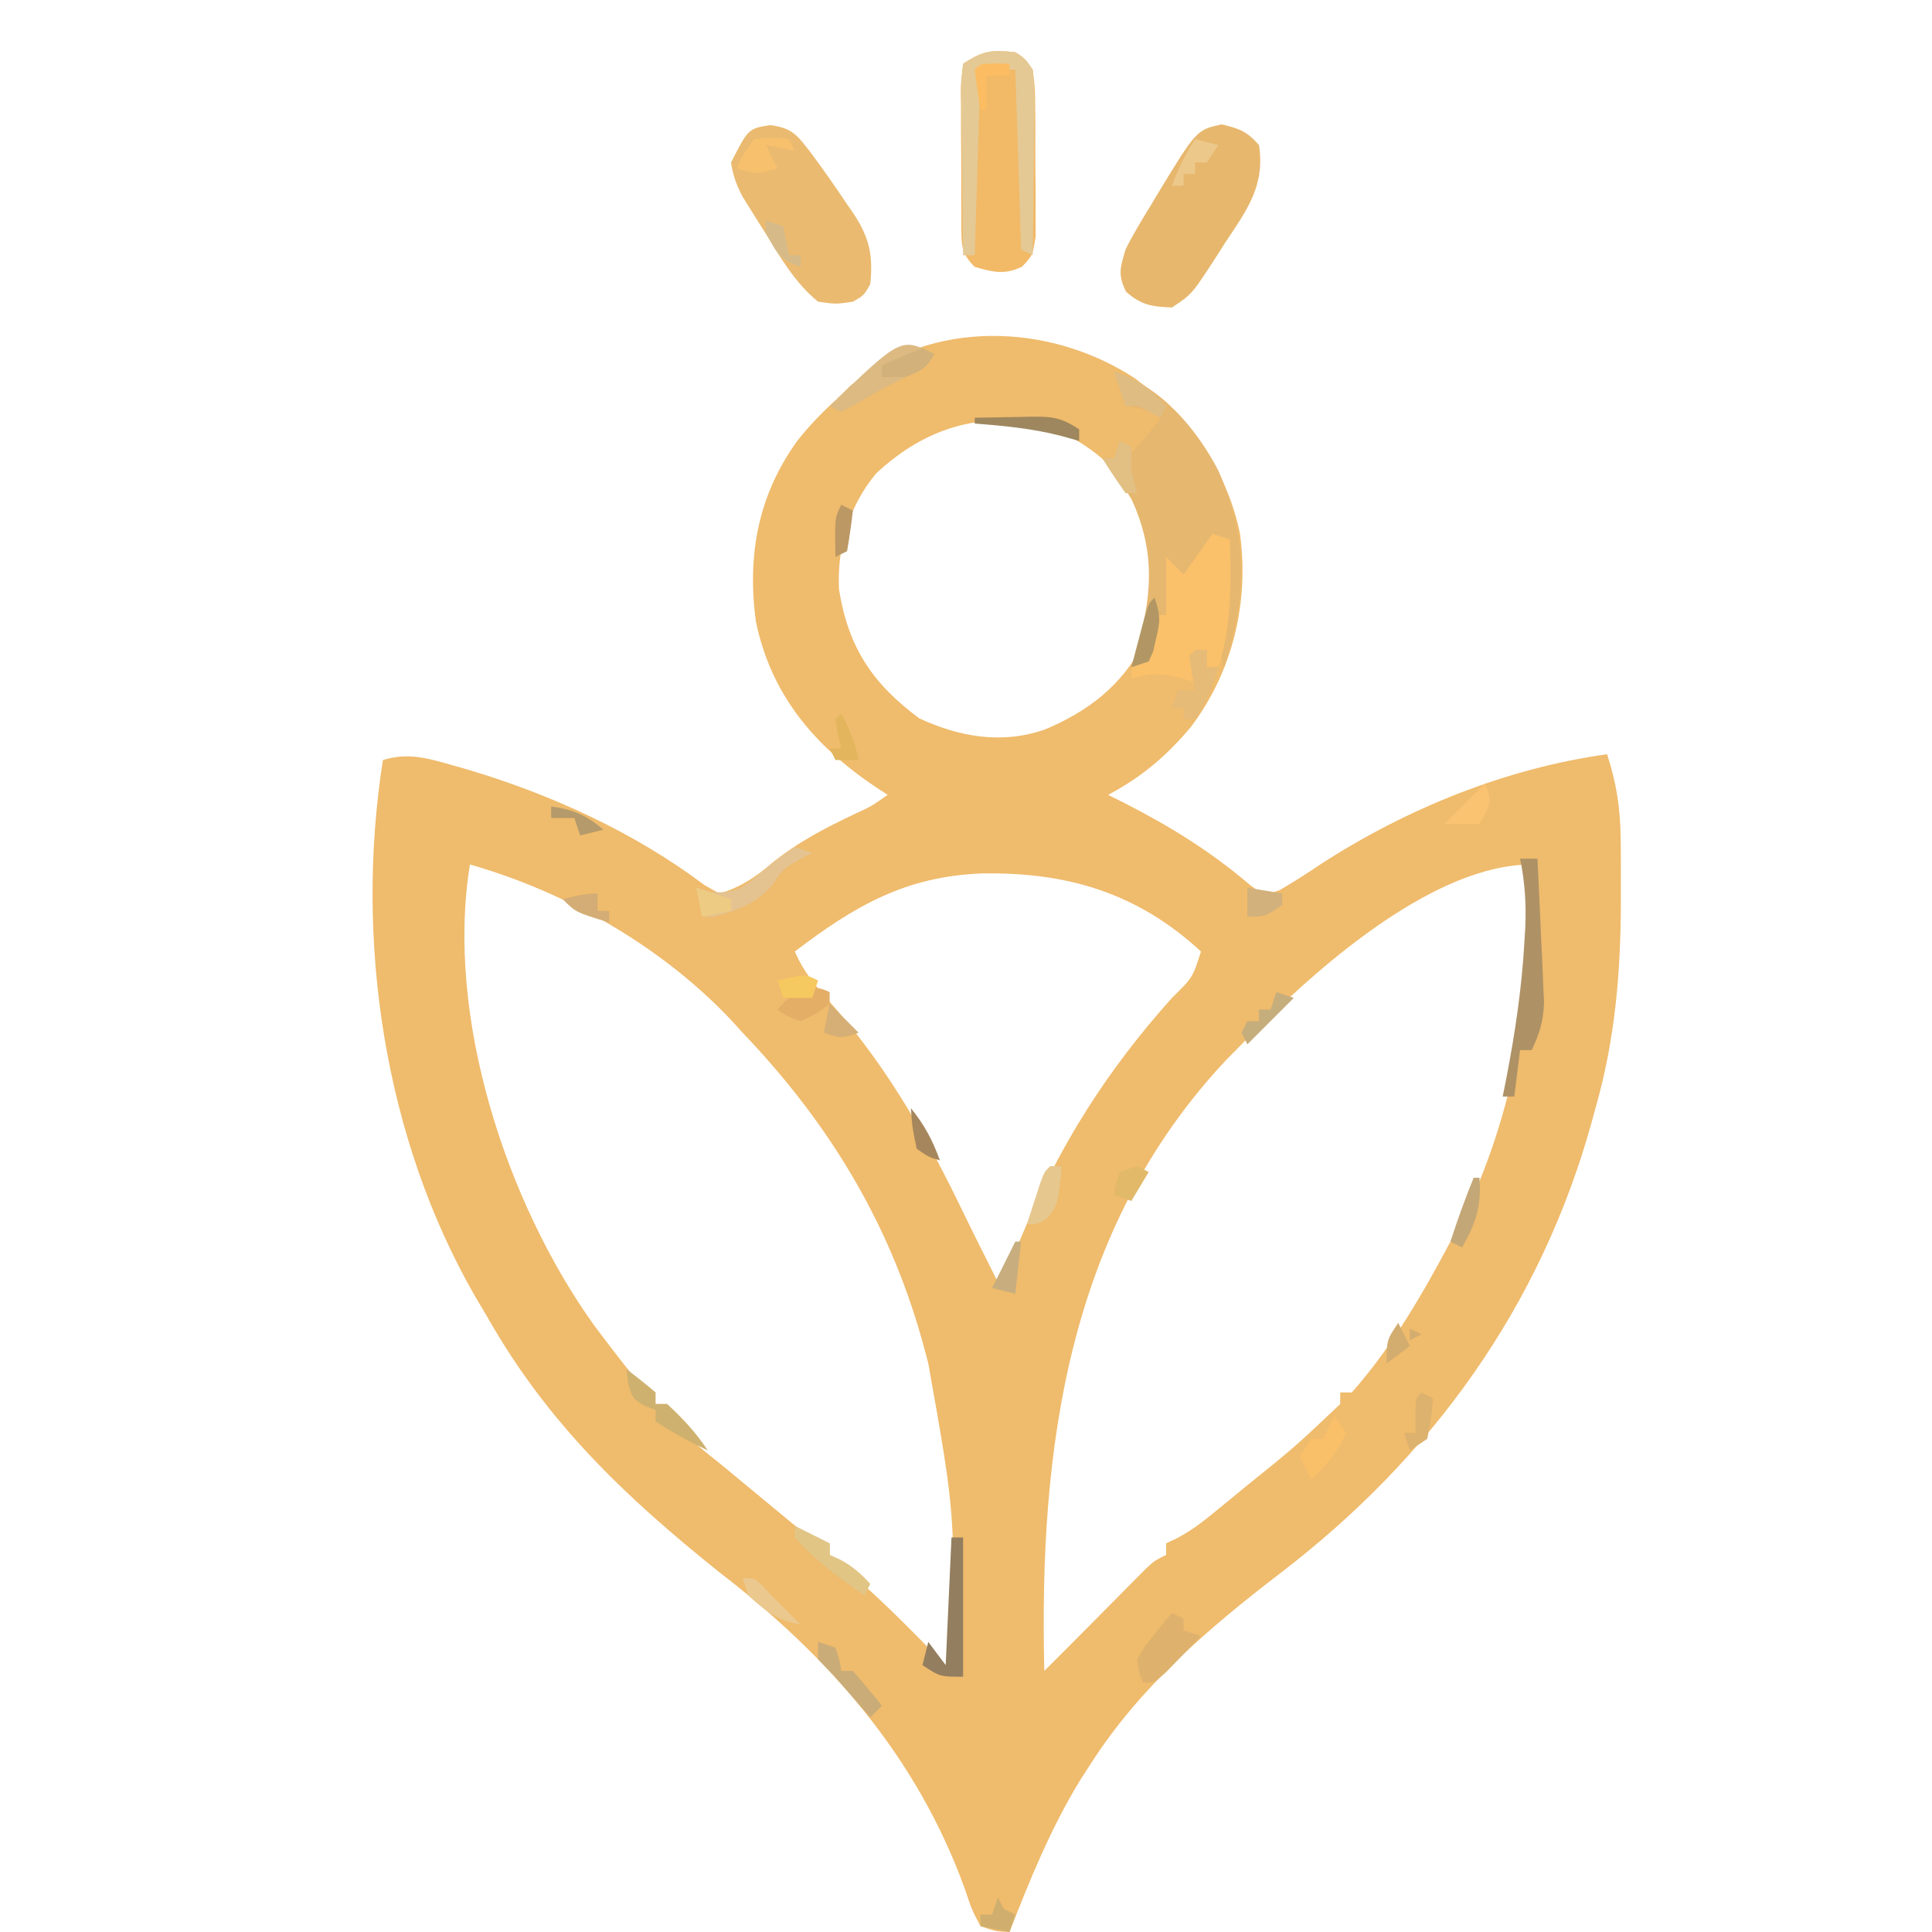
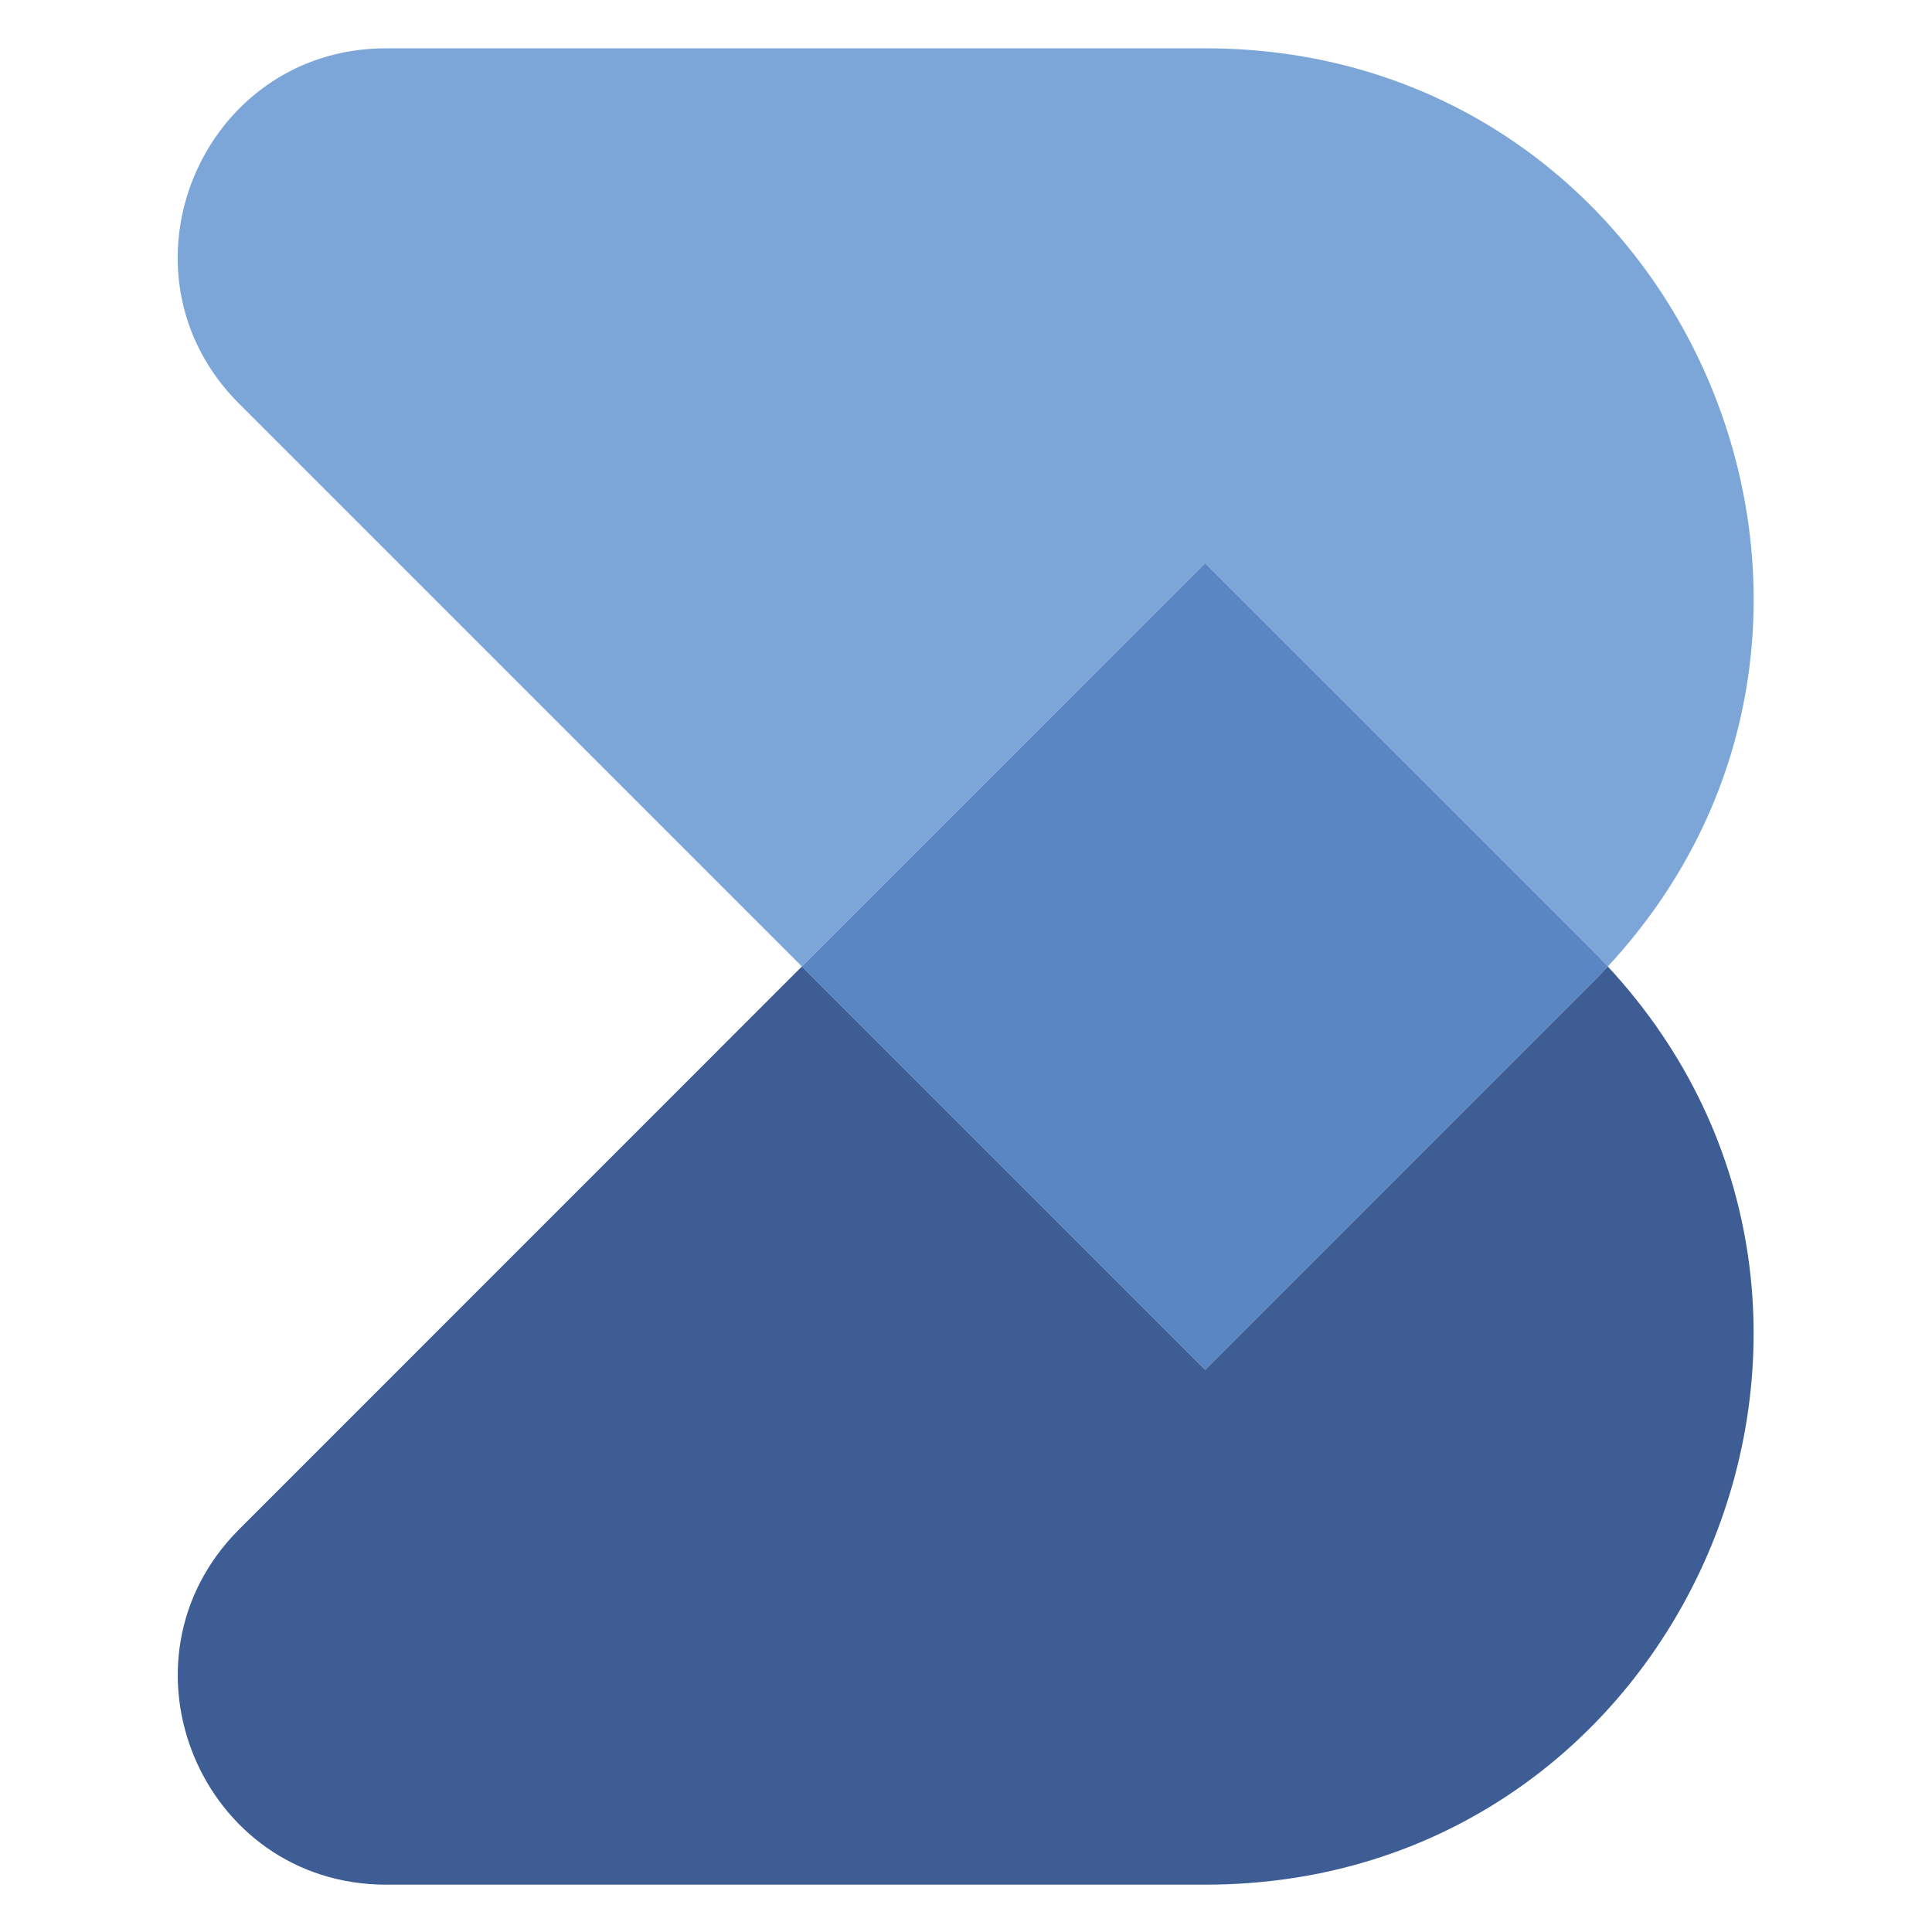
- <svg xmlns="http://www.w3.org/2000/svg" version="1.1" width="333" height="333">
-   <path d="M0 0 C9.212 6.917 15.718 15.302 18.102 26.738 C19.724 38.567 16.865 50.548 9.629 60.105 C5.431 65.093 1.145 68.739 -4.617 71.789 C-3.674 72.262 -2.73 72.735 -1.758 73.223 C6.135 77.265 13.045 81.528 19.797 87.297 C22.272 89.113 22.272 89.113 24.922 88.227 C27.393 86.783 29.771 85.281 32.133 83.664 C46.915 74.127 63.932 67.22 81.383 64.789 C82.978 69.736 83.656 73.961 83.719 79.207 C83.727 79.898 83.735 80.589 83.744 81.301 C83.763 83.526 83.763 85.751 83.758 87.977 C83.758 88.737 83.757 89.498 83.757 90.281 C83.723 102.521 82.758 113.97 79.383 125.789 C79.19 126.496 78.998 127.203 78.799 127.932 C69.976 159.982 51.163 185.995 24.941 206.031 C12.566 215.523 0.851 225.576 -7.617 238.789 C-8.193 239.682 -8.77 240.576 -9.363 241.496 C-14.492 249.845 -18.07 258.69 -21.617 267.789 C-23.945 267.699 -23.945 267.699 -26.617 266.789 C-28.102 263.973 -28.102 263.973 -29.367 260.227 C-37.604 237.544 -52.698 220.356 -71.617 205.789 C-87.866 192.79 -101.303 179.998 -111.617 161.789 C-112.619 160.099 -112.619 160.099 -113.641 158.375 C-129.427 131.054 -134.504 96.836 -129.617 65.789 C-125.234 64.439 -121.79 65.496 -117.492 66.727 C-116.702 66.95 -115.913 67.174 -115.099 67.405 C-100.669 71.687 -86.236 78.272 -74.18 87.352 C-73.334 87.826 -72.488 88.3 -71.617 88.789 C-67.939 87.708 -65.441 86.008 -62.555 83.539 C-58.089 79.944 -53.39 77.49 -48.219 75.051 C-45.477 73.794 -45.477 73.794 -42.617 71.789 C-43.596 71.153 -43.596 71.153 -44.594 70.504 C-55.157 63.415 -62.661 54.713 -65.336 41.906 C-66.857 30.458 -64.968 20.147 -58.156 10.719 C-56.138 8.188 -54.024 5.955 -51.617 3.789 C-50.349 2.552 -50.349 2.552 -49.055 1.289 C-34.973 -10.299 -14.749 -9.627 0 0 Z M-44.629 16.418 C-49.291 21.977 -51.398 29.242 -50.996 36.469 C-49.359 46.493 -45.195 52.641 -37.18 58.602 C-30.24 61.818 -22.921 63.097 -15.555 60.539 C-8.206 57.481 -2.115 52.907 1.426 45.652 C4.272 37.996 4.344 30.661 1.488 22.992 C-1.862 16.314 -6.954 11.932 -13.617 8.789 C-25.353 5.092 -35.951 8.25 -44.629 16.418 Z M-114.617 83.789 C-118.877 109.926 -108.411 141.94 -93.312 163.09 C-91.124 166.028 -88.898 168.922 -86.617 171.789 C-85.909 172.727 -85.202 173.666 -84.473 174.633 C-83.86 175.344 -83.248 176.056 -82.617 176.789 C-81.957 176.789 -81.297 176.789 -80.617 176.789 C-80.219 177.688 -80.219 177.688 -79.812 178.605 C-77.659 182.54 -74.04 184.966 -70.617 187.789 C-69.987 188.314 -69.358 188.838 -68.709 189.379 C-66.559 191.168 -64.402 192.949 -62.242 194.727 C-61.528 195.319 -60.814 195.911 -60.078 196.521 C-59.402 197.072 -58.727 197.624 -58.031 198.191 C-57.422 198.691 -56.813 199.192 -56.186 199.707 C-54.66 200.978 -54.66 200.978 -52.617 200.789 C-52.617 201.449 -52.617 202.109 -52.617 202.789 C-51.167 204.255 -51.167 204.255 -49.242 205.789 C-44.077 210.172 -39.366 214.964 -34.617 219.789 C-33.618 220.79 -32.618 221.79 -31.617 222.789 C-30.942 196.032 -30.942 196.032 -35.617 169.789 C-35.799 169.097 -35.981 168.404 -36.168 167.69 C-41.814 146.351 -52.417 128.687 -67.617 112.789 C-68.227 112.116 -68.837 111.443 -69.465 110.75 C-81.406 98.022 -97.884 88.57 -114.617 83.789 Z M21.727 111.406 C20.609 112.531 19.494 113.658 18.383 114.789 C17.506 115.679 16.63 116.568 15.727 117.484 C-11.666 146.659 -16.554 184.597 -15.617 222.789 C-12.783 219.958 -9.953 217.123 -7.137 214.273 C-5.901 213.029 -4.665 211.784 -3.43 210.539 C-2.801 209.902 -2.173 209.265 -1.525 208.609 C-0.923 208.004 -0.32 207.398 0.301 206.773 C0.845 206.224 1.389 205.675 1.95 205.108 C3.383 203.789 3.383 203.789 5.383 202.789 C5.383 202.129 5.383 201.469 5.383 200.789 C5.97 200.515 6.557 200.241 7.162 199.959 C9.315 198.825 11.038 197.6 12.922 196.066 C13.91 195.265 13.91 195.265 14.918 194.447 C15.608 193.879 16.297 193.311 17.008 192.727 C17.716 192.147 18.423 191.567 19.152 190.969 C27.56 184.197 27.56 184.197 35.383 176.789 C35.383 176.129 35.383 175.469 35.383 174.789 C36.043 174.789 36.703 174.789 37.383 174.789 C44.287 166.969 49.517 157.964 54.383 148.789 C54.918 147.809 55.453 146.83 56.004 145.82 C65.456 127.161 69.207 104.579 68.383 83.789 C51.9 83.789 32.677 100.626 21.727 111.406 Z M-58.617 98.789 C-56.986 102.686 -54.323 105.546 -51.555 108.664 C-42.271 119.421 -35.624 131.204 -29.494 143.971 C-28.23 146.591 -26.924 149.19 -25.617 151.789 C-24.951 153.122 -24.284 154.456 -23.617 155.789 C-21.852 153.142 -20.668 150.627 -19.462 147.7 C-13.059 132.264 -4.765 119.204 6.383 106.789 C9.964 103.267 9.964 103.267 11.383 98.789 C0.338 88.579 -11.858 85.067 -26.494 85.338 C-39.572 85.872 -48.304 90.922 -58.617 98.789 Z " fill="#EFBB6C" transform="translate(195.6172,65.21094)" />
-   <path d="M0 0 C1.66 1.07 1.66 1.07 3 3 C3.404 6.23 3.404 6.23 3.434 10.188 C3.439 10.886 3.444 11.585 3.449 12.305 C3.456 13.781 3.455 15.257 3.446 16.733 C3.438 18.992 3.466 21.249 3.498 23.508 C3.5 24.943 3.499 26.378 3.496 27.812 C3.498 29.118 3.5 30.424 3.502 31.77 C3 35 3 35 1.164 36.961 C-1.892 38.428 -3.795 37.906 -7 37 C-9.456 34.544 -9.255 33.148 -9.304 29.793 C-9.303 29.088 -9.302 28.383 -9.301 27.656 C-9.305 26.931 -9.309 26.206 -9.314 25.46 C-9.32 23.926 -9.32 22.393 -9.316 20.86 C-9.313 18.509 -9.336 16.159 -9.361 13.809 C-9.364 12.32 -9.364 10.832 -9.363 9.344 C-9.372 8.639 -9.382 7.933 -9.391 7.207 C-9.372 5.225 -9.372 5.225 -9 2 C-5.531 -0.313 -4.078 -0.425 0 0 Z " fill="#F2B967" transform="translate(175,9)" />
-   <path d="M0 0 C8.05 2.645 14.163 9.749 18 17.125 C23.171 28.856 22.885 38.835 19 51 C17.86 47.579 18.293 46.457 19 43 C19.067 40.563 19.085 38.125 19.062 35.688 C19.053 34.433 19.044 33.179 19.035 31.887 C19.024 30.934 19.012 29.981 19 29 C18.34 28.67 17.68 28.34 17 28 C15.134 31.588 13.575 35.278 12 39 C11.34 37.68 10.68 36.36 10 35 C9.67 37.31 9.34 39.62 9 42 C8.34 42 7.68 42 7 42 C7.062 43.392 7.062 43.392 7.125 44.812 C7 48 7 48 5 51 C4.34 51 3.68 51 3 51 C3.217 50.31 3.433 49.621 3.656 48.91 C6.52 39.246 7.339 31.34 3 22 C1.462 19.515 -0.187 17.303 -2 15 C-1.34 15 -0.68 15 0 15 C0.33 14.01 0.66 13.02 1 12 C1.66 12.33 2.32 12.66 3 13 C2.01 14.485 2.01 14.485 1 16 C3.648 13.422 5.944 11.084 8 8 C5.158 6.427 5.158 6.427 2 6 C1.34 4.02 0.68 2.04 0 0 Z " fill="#E6B76F" transform="translate(192,64)" />
-   <path d="M0 0 C2.998 0.692 4.399 1.223 6.438 3.562 C7.522 10.525 4.395 14.718 0.625 20.375 C-0.196 21.662 -0.196 21.662 -1.033 22.975 C-5.116 29.265 -5.116 29.265 -8.562 31.562 C-12.026 31.418 -13.901 31.16 -16.5 28.812 C-17.915 25.815 -17.499 24.743 -16.562 21.562 C-15.288 18.993 -13.816 16.565 -12.312 14.125 C-11.93 13.482 -11.547 12.84 -11.152 12.178 C-4.337 0.952 -4.337 0.952 0 0 Z " fill="#E7B76D" transform="translate(210.5625,21.4375)" />
-   <path d="M0 0 C3.868 0.521 4.618 1.712 6.948 4.684 C9.064 7.534 11.104 10.413 13.062 13.375 C13.673 14.248 13.673 14.248 14.295 15.139 C17.09 19.381 17.776 22.403 17.25 27.438 C16.125 29.375 16.125 29.375 14.25 30.438 C11.312 30.875 11.312 30.875 8.25 30.438 C4.238 27.156 1.751 22.796 -0.938 18.438 C-1.388 17.726 -1.839 17.014 -2.303 16.281 C-2.733 15.59 -3.163 14.899 -3.605 14.188 C-3.994 13.564 -4.382 12.94 -4.782 12.297 C-5.816 10.31 -6.429 8.655 -6.75 6.438 C-3.763 0.599 -3.763 0.599 0 0 Z " fill="#EABA70" transform="translate(132.75,21.5625)" />
-   <path d="M0 0 C0.99 0.33 1.98 0.66 3 1 C3.194 8.656 3.348 15.663 1 23 C0.34 23 -0.32 23 -1 23 C-1 22.01 -1 21.02 -1 20 C-1.66 20.66 -2.32 21.32 -3 22 C-2.681 24.108 -2.681 24.108 -2 26 C-3.578 25.474 -3.578 25.474 -5.188 24.938 C-8.795 24.05 -10.526 23.947 -14 25 C-14 24.34 -14 23.68 -14 23 C-13.526 22.587 -13.051 22.175 -12.562 21.75 C-10.413 19.342 -10.35 17.146 -10 14 C-9.34 14 -8.68 14 -8 14 C-8 10.7 -8 7.4 -8 4 C-7.01 4.99 -6.02 5.98 -5 7 C-3.35 4.69 -1.7 2.38 0 0 Z " fill="#FAC06A" transform="translate(209,92)" />
-   <path d="M0 0 C1.669 1.064 1.669 1.064 3 3 C3.262 5.517 3.35 7.781 3.293 10.293 C3.289 10.999 3.284 11.705 3.28 12.432 C3.263 14.685 3.226 16.936 3.188 19.188 C3.172 20.715 3.159 22.243 3.146 23.771 C3.113 27.515 3.062 31.257 3 35 C2.34 34.67 1.68 34.34 1 34 C0.67 23.77 0.34 13.54 0 3 C-1.98 3 -3.96 3 -6 3 C-6.33 13.56 -6.66 24.12 -7 35 C-7.66 35 -8.32 35 -9 35 C-9.074 30.337 -9.129 25.674 -9.165 21.011 C-9.18 19.424 -9.2 17.837 -9.226 16.25 C-9.263 13.971 -9.28 11.693 -9.293 9.414 C-9.308 8.703 -9.324 7.991 -9.34 7.258 C-9.341 5.256 -9.341 5.256 -9 2 C-5.531 -0.313 -4.078 -0.425 0 0 Z " fill="#E4C994" transform="translate(175,9)" />
-   <path d="M0 0 C0.99 0 1.98 0 3 0 C3.226 4.562 3.428 9.124 3.625 13.688 C3.689 14.981 3.754 16.275 3.82 17.607 C3.872 18.855 3.923 20.102 3.977 21.387 C4.029 22.534 4.081 23.68 4.135 24.862 C3.998 28.041 3.367 30.152 2 33 C1.34 33 0.68 33 0 33 C-0.33 35.64 -0.66 38.28 -1 41 C-1.66 41 -2.32 41 -3 41 C-2.795 39.982 -2.59 38.963 -2.379 37.914 C-0.861 30.063 0.299 22.302 0.75 14.312 C0.794 13.571 0.839 12.83 0.885 12.067 C1.079 7.898 0.849 4.086 0 0 Z " fill="#AE9266" transform="translate(262,148)" />
-   <path d="M0 0 C0.66 0 1.32 0 2 0 C2 7.92 2 15.84 2 24 C-2 24 -2 24 -5 22 C-4.67 20.68 -4.34 19.36 -4 18 C-3.01 19.32 -2.02 20.64 -1 22 C-0.67 14.74 -0.34 7.48 0 0 Z " fill="#937E5F" transform="translate(164,265)" />
-   <path d="M0 0 C0.66 0.33 1.32 0.66 2 1 C2 1.66 2 2.32 2 3 C2.99 3.33 3.98 3.66 5 4 C3.715 5.339 2.421 6.671 1.125 8 C0.406 8.742 -0.314 9.485 -1.055 10.25 C-3 12 -3 12 -5 12 C-5.684 10.266 -5.684 10.266 -6 8 C-4.785 5.859 -4.785 5.859 -3.062 3.75 C-2.497 3.044 -1.931 2.337 -1.348 1.609 C-0.903 1.078 -0.458 0.547 0 0 Z " fill="#DEB26D" transform="translate(202,278)" />
-   <path d="M0 0 C0.99 0.33 1.98 0.66 3 1 C2.257 1.392 1.515 1.784 0.75 2.188 C-2.108 3.839 -2.108 3.839 -3.812 6.5 C-6.712 9.814 -9.804 10.883 -14 12 C-14.66 12 -15.32 12 -16 12 C-16.33 10.35 -16.66 8.7 -17 7 C-16.127 7.247 -15.255 7.495 -14.355 7.75 C-9.942 8.079 -8.671 6.773 -5.312 4 C-2.488 1.688 -2.488 1.688 0 0 Z " fill="#E4C390" transform="translate(137,146)" />
-   <path d="M0 0 C-1.24 2.48 -2.149 2.718 -4.625 3.875 C-7.471 5.232 -10.18 6.676 -12.875 8.312 C-14.422 9.148 -14.422 9.148 -16 10 C-16.66 9.67 -17.32 9.34 -18 9 C-5.71 -2.855 -5.71 -2.855 0 0 Z " fill="#DCBA82" transform="translate(161,61)" />
-   <path d="M0 0 C1.707 1.281 3.374 2.618 5 4 C5 4.66 5 5.32 5 6 C5.66 6 6.32 6 7 6 C9.734 8.529 11.931 10.896 14 14 C10.886 12.501 7.878 10.918 5 9 C5 8.34 5 7.68 5 7 C4.361 6.773 3.721 6.546 3.062 6.312 C1 5 1 5 0.25 2.375 C0.168 1.591 0.085 0.807 0 0 Z " fill="#CFB16F" transform="translate(108,236)" />
-   <path d="M0 0 C0.66 0 1.32 0 2 0 C2 0.99 2 1.98 2 3 C2.66 3 3.32 3 4 3 C2.941 6.403 1.991 9.014 0 12 C-0.66 12 -1.32 12 -2 12 C-2 11.34 -2 10.68 -2 10 C-2.66 10 -3.32 10 -4 10 C-3.67 9.01 -3.34 8.02 -3 7 C-2.01 7 -1.02 7 0 7 C-0.186 6.031 -0.371 5.061 -0.562 4.062 C-0.707 3.052 -0.851 2.041 -1 1 C-0.67 0.67 -0.34 0.34 0 0 Z " fill="#E5BB77" transform="translate(206,112)" />
-   <path d="M0 0 C0.66 0.99 1.32 1.98 2 3 C0.557 6.366 -1.333 8.51 -4 11 C-4.66 9.68 -5.32 8.36 -6 7 C-5.34 6.01 -4.68 5.02 -4 4 C-3.34 4 -2.68 4 -2 4 C-1.34 2.68 -0.68 1.36 0 0 Z " fill="#F9BF69" transform="translate(230,244)" />
-   <path d="M0 0 C2 1 4 2 6 3 C6 3.66 6 4.32 6 5 C6.598 5.268 7.196 5.536 7.812 5.812 C9.972 6.985 11.358 8.194 13 10 C12.67 10.66 12.34 11.32 12 12 C7.583 8.969 3.589 6.024 0 2 C0 1.34 0 0.68 0 0 Z " fill="#E1C585" transform="translate(137,263)" />
-   <path d="M0 0 C0.99 0.33 1.98 0.66 3 1 C3.688 3.062 3.688 3.062 4 5 C4.66 5 5.32 5 6 5 C7.714 6.959 9.384 8.959 11 11 C10.34 11.66 9.68 12.32 9 13 C8.518 12.446 8.036 11.891 7.539 11.32 C6.907 10.596 6.276 9.871 5.625 9.125 C4.999 8.406 4.372 7.686 3.727 6.945 C2.526 5.592 1.279 4.279 0 3 C0 2.01 0 1.02 0 0 Z " fill="#CAAC78" transform="translate(141,283)" />
-   <path d="M0 0 C2.438 -0.054 4.874 -0.094 7.312 -0.125 C8.003 -0.142 8.693 -0.159 9.404 -0.176 C13.171 -0.212 14.784 -0.144 18 2 C18 2.66 18 3.32 18 4 C16.886 3.691 15.773 3.381 14.625 3.062 C9.795 1.842 4.957 1.386 0 1 C0 0.67 0 0.34 0 0 Z " fill="#9E875E" transform="translate(168,72)" />
-   <path d="M0 0 C3.188 -0.312 3.188 -0.312 6 0 C6.33 0.66 6.66 1.32 7 2 C5.35 1.67 3.7 1.34 2 1 C2.66 2.32 3.32 3.64 4 5 C0.99 5.934 0.133 6.044 -3 5 C-1.875 2.5 -1.875 2.5 0 0 Z " fill="#F7C06C" transform="translate(130,24)" />
-   <path d="M0 0 C0 0.66 0 1.32 0 2 C-2.25 3.75 -2.25 3.75 -5 5 C-7.312 4.188 -7.312 4.188 -9 3 C-6.382 -0.01 -3.867 -1.933 0 0 Z " fill="#E5AE67" transform="translate(143,171)" />
-   <path d="M0 0 C0.66 0.33 1.32 0.66 2 1 C1.688 4.375 1.688 4.375 1 8 C0.01 8.66 -0.98 9.32 -2 10 C-2.33 9.01 -2.66 8.02 -3 7 C-2.34 7 -1.68 7 -1 7 C-1.021 6.031 -1.041 5.061 -1.062 4.062 C-1 1 -1 1 0 0 Z " fill="#DDB26E" transform="translate(245,240)" />
-   <path d="M0 0 C0.66 0 1.32 0 2 0 C1.389 6.476 1.389 6.476 -0.438 8.938 C-2 10 -2 10 -4 10 C-3.524 8.52 -3.044 7.041 -2.562 5.562 C-2.296 4.739 -2.029 3.915 -1.754 3.066 C-1 1 -1 1 0 0 Z " fill="#E6C78E" transform="translate(181,201)" />
-   <path d="M0 0 C1.32 0.33 2.64 0.66 4 1 C3.01 2.485 3.01 2.485 2 4 C1.34 4 0.68 4 0 4 C0 4.66 0 5.32 0 6 C-0.66 6 -1.32 6 -2 6 C-2 6.66 -2 7.32 -2 8 C-2.66 8 -3.32 8 -4 8 C-2.875 5.028 -1.777 2.666 0 0 Z " fill="#EDC88B" transform="translate(206,24)" />
-   <path d="M0 0 C3.937 1.312 6.227 2.919 9 6 C8.67 6.66 8.34 7.32 8 8 C7.381 7.67 6.763 7.34 6.125 7 C4.09 5.858 4.09 5.858 2 6 C1.34 4.02 0.68 2.04 0 0 Z " fill="#DFBD82" transform="translate(192,64)" />
-   <path d="M0 0 C1.414 2.639 2.372 5.071 3 8 C1.68 8 0.36 8 -1 8 C-1.33 7.34 -1.66 6.68 -2 6 C-1.34 6 -0.68 6 0 6 C-0.278 4.793 -0.278 4.793 -0.562 3.562 C-0.707 2.717 -0.851 1.871 -1 1 C-0.67 0.67 -0.34 0.34 0 0 Z " fill="#E3B55C" transform="translate(145,123)" />
-   <path d="M0 0 C0.33 0 0.66 0 1 0 C1.348 4.877 0.417 7.771 -2 12 C-2.66 11.67 -3.32 11.34 -4 11 C-2.787 7.276 -1.491 3.622 0 0 Z " fill="#C3A777" transform="translate(254,203)" />
-   <path d="M0 0 C1.042 3.126 0.999 4.048 0.25 7.125 C0.01 8.181 0.01 8.181 -0.234 9.258 C-0.487 9.833 -0.74 10.408 -1 11 C-1.99 11.33 -2.98 11.66 -4 12 C-3.525 10.186 -3.045 8.374 -2.562 6.562 C-2.296 5.553 -2.029 4.544 -1.754 3.504 C-1 1 -1 1 0 0 Z " fill="#B29764" transform="translate(199,103)" />
-   <path d="M0 0 C1 3 1 3 0.062 5.188 C-0.463 6.085 -0.463 6.085 -1 7 C-2.98 7 -4.96 7 -7 7 C-4.667 4.667 -2.333 2.333 0 0 Z " fill="#FAC372" transform="translate(256,135)" />
-   <path d="M0 0 C0.33 0.66 0.66 1.32 1 2 C1.66 2.33 2.32 2.66 3 3 C2.67 3.99 2.34 4.98 2 6 C0.35 5.67 -1.3 5.34 -3 5 C-3 4.34 -3 3.68 -3 3 C-2.34 3 -1.68 3 -1 3 C-0.67 2.01 -0.34 1.02 0 0 Z " fill="#D0AF6E" transform="translate(172,327)" />
-   <path d="M0 0 C0.99 0.33 1.98 0.66 3 1 C0.36 3.64 -2.28 6.28 -5 9 C-5.33 8.34 -5.66 7.68 -6 7 C-5.67 6.34 -5.34 5.68 -5 5 C-4.34 5 -3.68 5 -3 5 C-3 4.34 -3 3.68 -3 3 C-2.34 3 -1.68 3 -1 3 C-0.67 2.01 -0.34 1.02 0 0 Z " fill="#C6AD7C" transform="translate(220,171)" />
-   <path d="M0 0 C0.66 0.33 1.32 0.66 2 1 C0.716 3.569 -0.366 3.947 -3 5 C-4.32 5 -5.64 5 -7 5 C-7 4.34 -7 3.68 -7 3 C-4.696 1.933 -2.36 0.936 0 0 Z " fill="#D2B17A" transform="translate(159,60)" />
-   <path d="M0 0 C2 0 2 0 3.312 1.188 C4.148 2.085 4.148 2.085 5 3 C5.887 3.887 6.774 4.774 7.688 5.688 C8.832 6.832 8.832 6.832 10 8 C6.121 7.425 3.852 5.621 1 3 C0.67 2.01 0.34 1.02 0 0 Z " fill="#EAC88E" transform="translate(128,272)" />
-   <path d="M0 0 C0.33 0 0.66 0 1 0 C0.67 2.97 0.34 5.94 0 9 C-1.32 8.67 -2.64 8.34 -4 8 C-2.667 5.333 -1.333 2.667 0 0 Z " fill="#C8AE7E" transform="translate(175,214)" />
-   <path d="M0 0 C0.66 0.33 1.32 0.66 2 1 C2 2.32 2 3.64 2 5 C2.298 6.342 2.622 7.679 3 9 C2.34 9 1.68 9 1 9 C-0.389 7.039 -1.726 5.038 -3 3 C-2.34 3 -1.68 3 -1 3 C-0.67 2.01 -0.34 1.02 0 0 Z " fill="#E2BF83" transform="translate(193,76)" />
-   <path d="M0 0 C0.66 1.32 1.32 2.64 2 4 C0.68 4.99 -0.64 5.98 -2 7 C-2 3 -2 3 0 0 Z M2 1 C2.99 1.495 2.99 1.495 4 2 C3.01 2.495 3.01 2.495 2 3 C2 2.34 2 1.68 2 1 Z " fill="#D3AC70" transform="translate(241,228)" />
-   <path d="M0 0 C0 0.99 0 1.98 0 3 C0.66 3 1.32 3 2 3 C2 3.66 2 4.32 2 5 C-3.75 3.25 -3.75 3.25 -6 1 C-3.924 0.447 -2.156 0 0 0 Z " fill="#D3AD75" transform="translate(103,154)" />
-   <path d="M0 0 C0.66 0.33 1.32 0.66 2 1 C0.515 3.475 0.515 3.475 -1 6 C-1.99 5.67 -2.98 5.34 -4 5 C-3.688 3.062 -3.688 3.062 -3 1 C-2.01 0.67 -1.02 0.34 0 0 Z " fill="#E2B969" transform="translate(196,201)" />
-   <path d="M0 0 C1.65 1.65 3.3 3.3 5 5 C2 6 2 6 -1 5 C-0.67 3.35 -0.34 1.7 0 0 Z " fill="#D5AF76" transform="translate(143,173)" />
-   <path d="M0 0 C-0.33 0.99 -0.66 1.98 -1 3 C-2.65 3 -4.3 3 -6 3 C-6.33 2.01 -6.66 1.02 -7 0 C-2.25 -1.125 -2.25 -1.125 0 0 Z " fill="#F6C860" transform="translate(141,169)" />
-   <path d="M0 0 C1.98 0.66 3.96 1.32 6 2 C6 2.66 6 3.32 6 4 C4.35 4.33 2.7 4.66 1 5 C0.67 3.35 0.34 1.7 0 0 Z " fill="#EECB82" transform="translate(120,153)" />
-   <path d="M0 0 C0.66 0.33 1.32 0.66 2 1 C1.744 3.343 1.407 5.678 1 8 C0.01 8.495 0.01 8.495 -1 9 C-1.125 2.25 -1.125 2.25 0 0 Z " fill="#BC9865" transform="translate(145,87)" />
-   <path d="M0 0 C2.325 2.853 3.751 5.541 5 9 C3.062 8.438 3.062 8.438 1 7 C0.25 3.375 0.25 3.375 0 0 Z " fill="#A6875D" transform="translate(157,191)" />
-   <path d="M0 0 C2.97 0.495 2.97 0.495 6 1 C6 1.66 6 2.32 6 3 C3 5 3 5 0 5 C0 3.35 0 1.7 0 0 Z " fill="#D2B17C" transform="translate(215,153)" />
-   <path d="M0 0 C3.821 0.531 6.062 1.497 9 4 C7.68 4.33 6.36 4.66 5 5 C4.67 4.01 4.34 3.02 4 2 C2.68 2 1.36 2 0 2 C0 1.34 0 0.68 0 0 Z " fill="#B59A6B" transform="translate(95,139)" />
-   <path d="M0 0 C0.99 0.33 1.98 0.66 3 1 C3.33 2.65 3.66 4.3 4 6 C4.66 6 5.32 6 6 6 C6 6.66 6 7.32 6 8 C2.246 6.749 1.759 5.435 0 2 C0 1.34 0 0.68 0 0 Z " fill="#D6BB88" transform="translate(132,38)" />
-   <path d="M0 0 C1.207 0.031 1.207 0.031 2.438 0.062 C2.438 0.723 2.438 1.383 2.438 2.062 C1.117 2.062 -0.203 2.062 -1.562 2.062 C-1.562 4.043 -1.562 6.022 -1.562 8.062 C-1.893 8.062 -2.223 8.062 -2.562 8.062 C-2.943 5.736 -3.275 3.402 -3.562 1.062 C-2.562 0.062 -2.562 0.062 0 0 Z " fill="#FCBC61" transform="translate(171.5625,10.9375)" />
-   <path d="" fill="#000000" transform="translate(0,0)" />
-   <path d="" fill="#000000" transform="translate(0,0)" />
-   <path d="" fill="#000000" transform="translate(0,0)" />
-   <path d="" fill="#000000" transform="translate(0,0)" />
-   <path d="" fill="#000000" transform="translate(0,0)" />
-   <path d="" fill="#000000" transform="translate(0,0)" />
-   <path d="" fill="#000000" transform="translate(0,0)" />
-   <path d="" fill="#000000" transform="translate(0,0)" />
-   <path d="" fill="#000000" transform="translate(0,0)" />
-   <path d="" fill="#000000" transform="translate(0,0)" />
-   <path d="" fill="#000000" transform="translate(0,0)" />
-   <path d="" fill="#000000" transform="translate(0,0)" />
-   <path d="" fill="#000000" transform="translate(0,0)" />
-   <path d="" fill="#000000" transform="translate(0,0)" />
-   <path d="" fill="#000000" transform="translate(0,0)" />
-   <path d="" fill="#000000" transform="translate(0,0)" />
-   <path d="" fill="#000000" transform="translate(0,0)" />
-   <path d="" fill="#000000" transform="translate(0,0)" />
-   <path d="" fill="#000000" transform="translate(0,0)" />
-   <path d="" fill="#000000" transform="translate(0,0)" />
-   <path d="" fill="#000000" transform="translate(0,0)" />
-   <path d="" fill="#000000" transform="translate(0,0)" />
-   <path d="" fill="#000000" transform="translate(0,0)" />
-   <path d="" fill="#000000" transform="translate(0,0)" />
-   <path d="" fill="#000000" transform="translate(0,0)" />
-   <path d="" fill="#000000" transform="translate(0,0)" />
-   <path d="" fill="#000000" transform="translate(0,0)" />
-   <path d="" fill="#000000" transform="translate(0,0)" />
-   <path d="" fill="#000000" transform="translate(0,0)" />
-   <path d="" fill="#000000" transform="translate(0,0)" />
-   <path d="" fill="#000000" transform="translate(0,0)" />
-   <path d="" fill="#000000" transform="translate(0,0)" />
-   <path d="" fill="#000000" transform="translate(0,0)" />
-   <path d="" fill="#000000" transform="translate(0,0)" />
-   <path d="" fill="#000000" transform="translate(0,0)" />
-   <path d="" fill="#000000" transform="translate(0,0)" />
-   <path d="" fill="#000000" transform="translate(0,0)" />
-   <path d="" fill="#000000" transform="translate(0,0)" />
-   <path d="" fill="#000000" transform="translate(0,0)" />
-   <path d="" fill="#000000" transform="translate(0,0)" />
-   <path d="" fill="#000000" transform="translate(0,0)" />
-   <path d="" fill="#000000" transform="translate(0,0)" />
-   <path d="" fill="#000000" transform="translate(0,0)" />
-   <path d="" fill="#000000" transform="translate(0,0)" />
-   <path d="" fill="#000000" transform="translate(0,0)" />
-   <path d="" fill="#000000" transform="translate(0,0)" />
-   <path d="" fill="#000000" transform="translate(0,0)" />
-   <path d="" fill="#000000" transform="translate(0,0)" />
-   <path d="" fill="#000000" transform="translate(0,0)" />
-   <path d="" fill="#000000" transform="translate(0,0)" />
-   <path d="" fill="#000000" transform="translate(0,0)" />
-   <path d="" fill="#000000" transform="translate(0,0)" />
-   <path d="" fill="#000000" transform="translate(0,0)" />
-   <path d="" fill="#000000" transform="translate(0,0)" />
-   <path d="" fill="#000000" transform="translate(0,0)" />
-   <path d="" fill="#000000" transform="translate(0,0)" />
-   <path d="" fill="#000000" transform="translate(0,0)" />
-   <path d="" fill="#000000" transform="translate(0,0)" />
-   <path d="" fill="#000000" transform="translate(0,0)" />
-   <path d="" fill="#000000" transform="translate(0,0)" />
-   <path d="" fill="#000000" transform="translate(0,0)" />
-   <path d="" fill="#000000" transform="translate(0,0)" />
-   <path d="" fill="#000000" transform="translate(0,0)" />
-   <path d="" fill="#000000" transform="translate(0,0)" />
-   <path d="" fill="#000000" transform="translate(0,0)" />
-   <path d="" fill="#000000" transform="translate(0,0)" />
-   <path d="" fill="#000000" transform="translate(0,0)" />
-   <path d="" fill="#000000" transform="translate(0,0)" />
-   <path d="" fill="#000000" transform="translate(0,0)" />
-   <path d="" fill="#000000" transform="translate(0,0)" />
-   <path d="" fill="#000000" transform="translate(0,0)" />
-   <path d="" fill="#000000" transform="translate(0,0)" />
-   <path d="" fill="#000000" transform="translate(0,0)" />
-   <path d="" fill="#000000" transform="translate(0,0)" />
-   <path d="" fill="#000000" transform="translate(0,0)" />
-   <path d="" fill="#000000" transform="translate(0,0)" />
-   <path d="" fill="#000000" transform="translate(0,0)" />
-   <path d="" fill="#000000" transform="translate(0,0)" />
-   <path d="" fill="#000000" transform="translate(0,0)" />
-   <path d="" fill="#000000" transform="translate(0,0)" />
-   <path d="" fill="#000000" transform="translate(0,0)" />
-   <path d="" fill="#000000" transform="translate(0,0)" />
-   <path d="" fill="#000000" transform="translate(0,0)" />
-   <path d="" fill="#000000" transform="translate(0,0)" />
-   <path d="" fill="#000000" transform="translate(0,0)" />
-   <path d="" fill="#000000" transform="translate(0,0)" />
-   <path d="" fill="#000000" transform="translate(0,0)" />
-   <path d="" fill="#000000" transform="translate(0,0)" />
-   <path d="" fill="#000000" transform="translate(0,0)" />
-   <path d="" fill="#000000" transform="translate(0,0)" />
-   <path d="" fill="#000000" transform="translate(0,0)" />
-   <path d="" fill="#000000" transform="translate(0,0)" />
-   <path d="" fill="#000000" transform="translate(0,0)" />
-   <path d="" fill="#000000" transform="translate(0,0)" />
-   <path d="" fill="#000000" transform="translate(0,0)" />
-   <path d="" fill="#000000" transform="translate(0,0)" />
-   <path d="" fill="#000000" transform="translate(0,0)" />
-   <path d="" fill="#000000" transform="translate(0,0)" />
-   <path d="" fill="#000000" transform="translate(0,0)" />
-   <path d="" fill="#000000" transform="translate(0,0)" />
-   <path d="" fill="#000000" transform="translate(0,0)" />
-   <path d="" fill="#000000" transform="translate(0,0)" />
-   <path d="" fill="#000000" transform="translate(0,0)" />
-   <path d="" fill="#000000" transform="translate(0,0)" />
-   <path d="" fill="#000000" transform="translate(0,0)" />
-   <path d="" fill="#000000" transform="translate(0,0)" />
-   <path d="" fill="#000000" transform="translate(0,0)" />
-   <path d="" fill="#000000" transform="translate(0,0)" />
-   <path d="" fill="#000000" transform="translate(0,0)" />
-   <path d="" fill="#000000" transform="translate(0,0)" />
-   <path d="" fill="#000000" transform="translate(0,0)" />
-   <path d="" fill="#000000" transform="translate(0,0)" />
-   <path d="" fill="#000000" transform="translate(0,0)" />
-   <path d="" fill="#000000" transform="translate(0,0)" />
-   <path d="" fill="#000000" transform="translate(0,0)" />
-   <path d="" fill="#000000" transform="translate(0,0)" />
-   <path d="" fill="#000000" transform="translate(0,0)" />
-   <path d="" fill="#000000" transform="translate(0,0)" />
-   <path d="" fill="#000000" transform="translate(0,0)" />
-   <path d="" fill="#000000" transform="translate(0,0)" />
-   <path d="" fill="#000000" transform="translate(0,0)" />
-   <path d="" fill="#000000" transform="translate(0,0)" />
-   <path d="" fill="#000000" transform="translate(0,0)" />
-   <path d="" fill="#000000" transform="translate(0,0)" />
-   <path d="" fill="#000000" transform="translate(0,0)" />
-   <path d="" fill="#000000" transform="translate(0,0)" />
-   <path d="" fill="#000000" transform="translate(0,0)" />
-   <path d="" fill="#000000" transform="translate(0,0)" />
-   <path d="" fill="#000000" transform="translate(0,0)" />
-   <path d="" fill="#000000" transform="translate(0,0)" />
-   <path d="" fill="#000000" transform="translate(0,0)" />
-   <path d="" fill="#000000" transform="translate(0,0)" />
-   <path d="" fill="#000000" transform="translate(0,0)" />
-   <path d="" fill="#000000" transform="translate(0,0)" />
-   <path d="" fill="#000000" transform="translate(0,0)" />
-   <path d="" fill="#000000" transform="translate(0,0)" />
-   <path d="" fill="#000000" transform="translate(0,0)" />
-   <path d="" fill="#000000" transform="translate(0,0)" />
-   <path d="" fill="#000000" transform="translate(0,0)" />
-   <path d="" fill="#000000" transform="translate(0,0)" />
-   <path d="" fill="#000000" transform="translate(0,0)" />
-   <path d="" fill="#000000" transform="translate(0,0)" />
-   <path d="" fill="#000000" transform="translate(0,0)" />
-   <path d="" fill="#000000" transform="translate(0,0)" />
-   <path d="" fill="#000000" transform="translate(0,0)" />
-   <path d="" fill="#000000" transform="translate(0,0)" />
-   <path d="" fill="#000000" transform="translate(0,0)" />
-   <path d="" fill="#000000" transform="translate(0,0)" />
-   <path d="" fill="#000000" transform="translate(0,0)" />
-   <path d="" fill="#000000" transform="translate(0,0)" />
-   <path d="" fill="#000000" transform="translate(0,0)" />
-   <path d="" fill="#000000" transform="translate(0,0)" />
-   <path d="" fill="#000000" transform="translate(0,0)" />
-   <path d="" fill="#000000" transform="translate(0,0)" />
-   <path d="" fill="#000000" transform="translate(0,0)" />
-   <path d="" fill="#000000" transform="translate(0,0)" />
-   <path d="" fill="#000000" transform="translate(0,0)" />
-   <path d="" fill="#000000" transform="translate(0,0)" />
-   <path d="" fill="#000000" transform="translate(0,0)" />
-   <path d="" fill="#000000" transform="translate(0,0)" />
-   <path d="" fill="#000000" transform="translate(0,0)" />
-   <path d="" fill="#000000" transform="translate(0,0)" />
-   <path d="" fill="#000000" transform="translate(0,0)" />
-   <path d="" fill="#000000" transform="translate(0,0)" />
-   <path d="" fill="#000000" transform="translate(0,0)" />
-   <path d="" fill="#000000" transform="translate(0,0)" />
-   <path d="" fill="#000000" transform="translate(0,0)" />
-   <path d="" fill="#000000" transform="translate(0,0)" />
-   <path d="" fill="#000000" transform="translate(0,0)" />
-   <path d="" fill="#000000" transform="translate(0,0)" />
-   <path d="" fill="#000000" transform="translate(0,0)" />
-   <path d="" fill="#000000" transform="translate(0,0)" />
-   <path d="" fill="#000000" transform="translate(0,0)" />
-   <path d="" fill="#000000" transform="translate(0,0)" />
-   <path d="" fill="#000000" transform="translate(0,0)" />
-   <path d="" fill="#000000" transform="translate(0,0)" />
-   <path d="" fill="#000000" transform="translate(0,0)" />
-   <path d="" fill="#000000" transform="translate(0,0)" />
-   <path d="" fill="#000000" transform="translate(0,0)" />
-   <path d="" fill="#000000" transform="translate(0,0)" />
-   <path d="" fill="#000000" transform="translate(0,0)" />
-   <path d="" fill="#000000" transform="translate(0,0)" />
-   <path d="" fill="#000000" transform="translate(0,0)" />
-   <path d="" fill="#000000" transform="translate(0,0)" />
-   <path d="" fill="#000000" transform="translate(0,0)" />
-   <path d="" fill="#000000" transform="translate(0,0)" />
-   <path d="" fill="#000000" transform="translate(0,0)" />
-   <path d="" fill="#000000" transform="translate(0,0)" />
-   <path d="" fill="#000000" transform="translate(0,0)" />
-   <path d="" fill="#000000" transform="translate(0,0)" />
-   <path d="" fill="#000000" transform="translate(0,0)" />
-   <path d="" fill="#000000" transform="translate(0,0)" />
-   <path d="" fill="#000000" transform="translate(0,0)" />
-   <path d="" fill="#000000" transform="translate(0,0)" />
-   <path d="" fill="#000000" transform="translate(0,0)" />
-   <path d="" fill="#000000" transform="translate(0,0)" />
-   <path d="" fill="#000000" transform="translate(0,0)" />
-   <path d="" fill="#000000" transform="translate(0,0)" />
-   <path d="" fill="#000000" transform="translate(0,0)" />
-   <path d="" fill="#000000" transform="translate(0,0)" />
-   <path d="" fill="#000000" transform="translate(0,0)" />
-   <path d="" fill="#000000" transform="translate(0,0)" />
-   <path d="" fill="#000000" transform="translate(0,0)" />
-   <path d="" fill="#000000" transform="translate(0,0)" />
-   <path d="" fill="#000000" transform="translate(0,0)" />
-   <path d="" fill="#000000" transform="translate(0,0)" />
-   <path d="" fill="#000000" transform="translate(0,0)" />
-   <path d="" fill="#000000" transform="translate(0,0)" />
-   <path d="" fill="#000000" transform="translate(0,0)" />
-   <path d="" fill="#000000" transform="translate(0,0)" />
-   <path d="" fill="#000000" transform="translate(0,0)" />
-   <path d="" fill="#000000" transform="translate(0,0)" />
-   <path d="" fill="#000000" transform="translate(0,0)" />
-   <path d="" fill="#000000" transform="translate(0,0)" />
-   <path d="" fill="#000000" transform="translate(0,0)" />
-   <path d="" fill="#000000" transform="translate(0,0)" />
-   <path d="" fill="#000000" transform="translate(0,0)" />
-   <path d="" fill="#000000" transform="translate(0,0)" />
-   <path d="" fill="#000000" transform="translate(0,0)" />
-   <path d="" fill="#000000" transform="translate(0,0)" />
-   <path d="" fill="#000000" transform="translate(0,0)" />
-   <path d="" fill="#000000" transform="translate(0,0)" />
-   <path d="" fill="#000000" transform="translate(0,0)" />
-   <path d="" fill="#000000" transform="translate(0,0)" />
-   <path d="" fill="#000000" transform="translate(0,0)" />
-   <path d="" fill="#000000" transform="translate(0,0)" />
-   <path d="" fill="#000000" transform="translate(0,0)" />
-   <path d="" fill="#000000" transform="translate(0,0)" />
-   <path d="" fill="#000000" transform="translate(0,0)" />
-   <path d="" fill="#000000" transform="translate(0,0)" />
-   <path d="" fill="#000000" transform="translate(0,0)" />
-   <path d="" fill="#000000" transform="translate(0,0)" />
-   <path d="" fill="#000000" transform="translate(0,0)" />
-   <path d="" fill="#000000" transform="translate(0,0)" />
-   <path d="" fill="#000000" transform="translate(0,0)" />
-   <path d="" fill="#000000" transform="translate(0,0)" />
-   <path d="" fill="#000000" transform="translate(0,0)" />
-   <path d="" fill="#000000" transform="translate(0,0)" />
-   <path d="" fill="#000000" transform="translate(0,0)" />
-   <path d="" fill="#000000" transform="translate(0,0)" />
-   <path d="" fill="#000000" transform="translate(0,0)" />
-   <path d="" fill="#000000" transform="translate(0,0)" />
-   <path d="" fill="#000000" transform="translate(0,0)" />
-   <path d="" fill="#000000" transform="translate(0,0)" />
-   <path d="" fill="#000000" transform="translate(0,0)" />
-   <path d="" fill="#000000" transform="translate(0,0)" />
-   <path d="" fill="#000000" transform="translate(0,0)" />
-   <path d="" fill="#000000" transform="translate(0,0)" />
-   <path d="" fill="#000000" transform="translate(0,0)" />
-   <path d="" fill="#000000" transform="translate(0,0)" />
-   <path d="" fill="#000000" transform="translate(0,0)" />
-   <path d="" fill="#000000" transform="translate(0,0)" />
-   <path d="" fill="#000000" transform="translate(0,0)" />
-   <path d="" fill="#000000" transform="translate(0,0)" />
-   <path d="" fill="#000000" transform="translate(0,0)" />
-   <path d="" fill="#000000" transform="translate(0,0)" />
-   <path d="" fill="#000000" transform="translate(0,0)" />
-   <path d="" fill="#000000" transform="translate(0,0)" />
-   <path d="" fill="#000000" transform="translate(0,0)" />
-   <path d="" fill="#000000" transform="translate(0,0)" />
-   <path d="" fill="#000000" transform="translate(0,0)" />
-   <path d="" fill="#000000" transform="translate(0,0)" />
-   <path d="" fill="#000000" transform="translate(0,0)" />
-   <path d="" fill="#000000" transform="translate(0,0)" />
-   <path d="" fill="#000000" transform="translate(0,0)" />
-   <path d="" fill="#000000" transform="translate(0,0)" />
-   <path d="" fill="#000000" transform="translate(0,0)" />
-   <path d="" fill="#000000" transform="translate(0,0)" />
-   <path d="" fill="#000000" transform="translate(0,0)" />
-   <path d="" fill="#000000" transform="translate(0,0)" />
-   <path d="" fill="#000000" transform="translate(0,0)" />
-   <path d="" fill="#000000" transform="translate(0,0)" />
-   <path d="" fill="#000000" transform="translate(0,0)" />
-   <path d="" fill="#000000" transform="translate(0,0)" />
-   <path d="" fill="#000000" transform="translate(0,0)" />
-   <path d="" fill="#000000" transform="translate(0,0)" />
-   <path d="" fill="#000000" transform="translate(0,0)" />
-   <path d="" fill="#000000" transform="translate(0,0)" />
-   <path d="" fill="#000000" transform="translate(0,0)" />
-   <path d="" fill="#000000" transform="translate(0,0)" />
-   <path d="" fill="#000000" transform="translate(0,0)" />
-   <path d="" fill="#000000" transform="translate(0,0)" />
-   <path d="" fill="#000000" transform="translate(0,0)" />
-   <path d="" fill="#000000" transform="translate(0,0)" />
-   <path d="" fill="#000000" transform="translate(0,0)" />
-   <path d="" fill="#000000" transform="translate(0,0)" />
-   <path d="" fill="#000000" transform="translate(0,0)" />
-   <path d="" fill="#000000" transform="translate(0,0)" />
-   <path d="" fill="#000000" transform="translate(0,0)" />
-   <path d="" fill="#000000" transform="translate(0,0)" />
-   <path d="" fill="#000000" transform="translate(0,0)" />
-   <path d="" fill="#000000" transform="translate(0,0)" />
-   <path d="" fill="#000000" transform="translate(0,0)" />
-   <path d="" fill="#000000" transform="translate(0,0)" />
-   <path d="" fill="#000000" transform="translate(0,0)" />
-   <path d="" fill="#000000" transform="translate(0,0)" />
-   <path d="" fill="#000000" transform="translate(0,0)" />
-   <path d="" fill="#000000" transform="translate(0,0)" />
-   <path d="" fill="#000000" transform="translate(0,0)" />
-   <path d="" fill="#000000" transform="translate(0,0)" />
-   <path d="" fill="#000000" transform="translate(0,0)" />
-   <path d="" fill="#000000" transform="translate(0,0)" />
-   <path d="" fill="#000000" transform="translate(0,0)" />
-   <path d="" fill="#000000" transform="translate(0,0)" />
-   <path d="" fill="#000000" transform="translate(0,0)" />
-   <path d="" fill="#000000" transform="translate(0,0)" />
-   <path d="" fill="#000000" transform="translate(0,0)" />
-   <path d="" fill="#000000" transform="translate(0,0)" />
-   <path d="" fill="#000000" transform="translate(0,0)" />
-   <path d="" fill="#000000" transform="translate(0,0)" />
-   <path d="" fill="#000000" transform="translate(0,0)" />
-   <path d="" fill="#000000" transform="translate(0,0)" />
-   <path d="" fill="#000000" transform="translate(0,0)" />
-   <path d="" fill="#000000" transform="translate(0,0)" />
-   <path d="" fill="#000000" transform="translate(0,0)" />
-   <path d="" fill="#000000" transform="translate(0,0)" />
-   <path d="" fill="#000000" transform="translate(0,0)" />
-   <path d="" fill="#000000" transform="translate(0,0)" />
-   <path d="" fill="#000000" transform="translate(0,0)" />
-   <path d="" fill="#000000" transform="translate(0,0)" />
-   <path d="" fill="#000000" transform="translate(0,0)" />
-   <path d="" fill="#000000" transform="translate(0,0)" />
-   <path d="" fill="#000000" transform="translate(0,0)" />
-   <path d="" fill="#000000" transform="translate(0,0)" />
-   <path d="" fill="#000000" transform="translate(0,0)" />
-   <path d="" fill="#000000" transform="translate(0,0)" />
-   <path d="" fill="#000000" transform="translate(0,0)" />
-   <path d="" fill="#000000" transform="translate(0,0)" />
+ <svg xmlns="http://www.w3.org/2000/svg" version="1.2" viewBox="0 0 2000 2000" width="2000" height="2000">
+   <style>
+ 		.s0 { fill: #7ca6d8 } 
+ 		.s1 { fill: #5a86c3 } 
+ 		.s2 { fill: #3e5d94 } 
+ 	</style>
+   <g id="&lt;Group&gt;">
+     <g id="&lt;Group&gt;">
+       <path id="&lt;Path&gt;" class="s0" d="m1664.4 1000.5c-5.2-5.7-10.6-11.3-16.1-16.8l-400.7-400.6-417.5 417.4-582.6-582.6c-135.8-135.8-39.6-367.9 152.4-367.9h847.7c497 0 749.8 591.6 416.8 950.5z" />
+     </g>
+     <path id="&lt;Path&gt;" class="s1" d="m1664.4 1000.5c-5.2 5.6-10.6 11.2-16.1 16.7l-400.7 400.8-417.5-417.5 417.5-417.4 400.7 400.6c5.5 5.5 10.9 11.1 16.1 16.8z" />
+     <g id="&lt;Group&gt;">
+       <path id="&lt;Path&gt;" class="s2" d="m1247.6 1951h-847.7c-192 0-288.1-232.1-152.3-367.9l582.5-582.6 417.5 417.5 400.7-400.8c5.5-5.5 10.9-11.1 16.1-16.7 332.9 358.9 80.2 950.5-416.8 950.5z" />
+     </g>
+   </g>
</svg>
